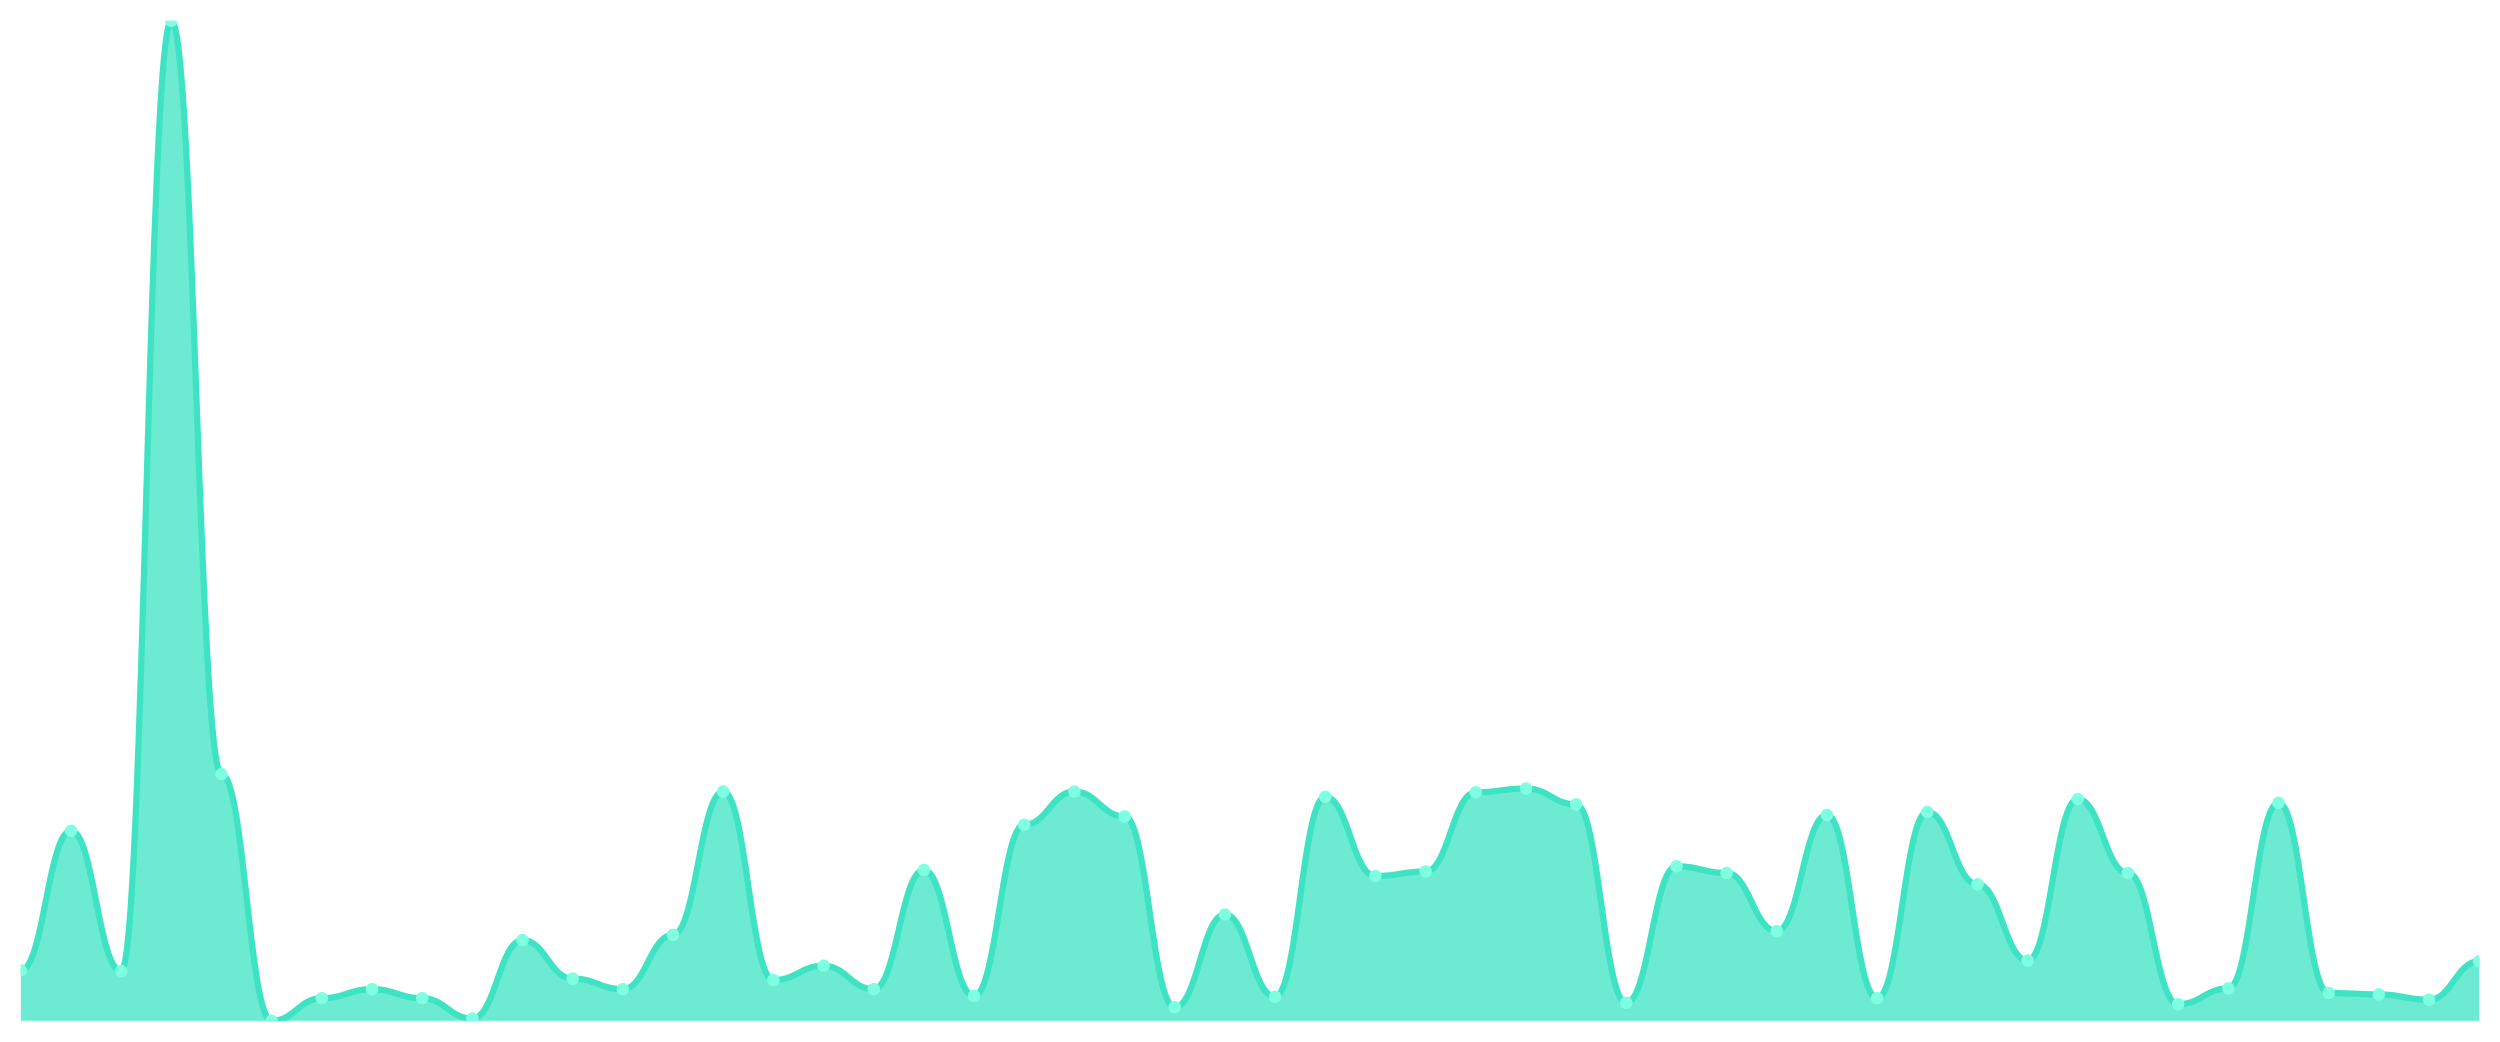
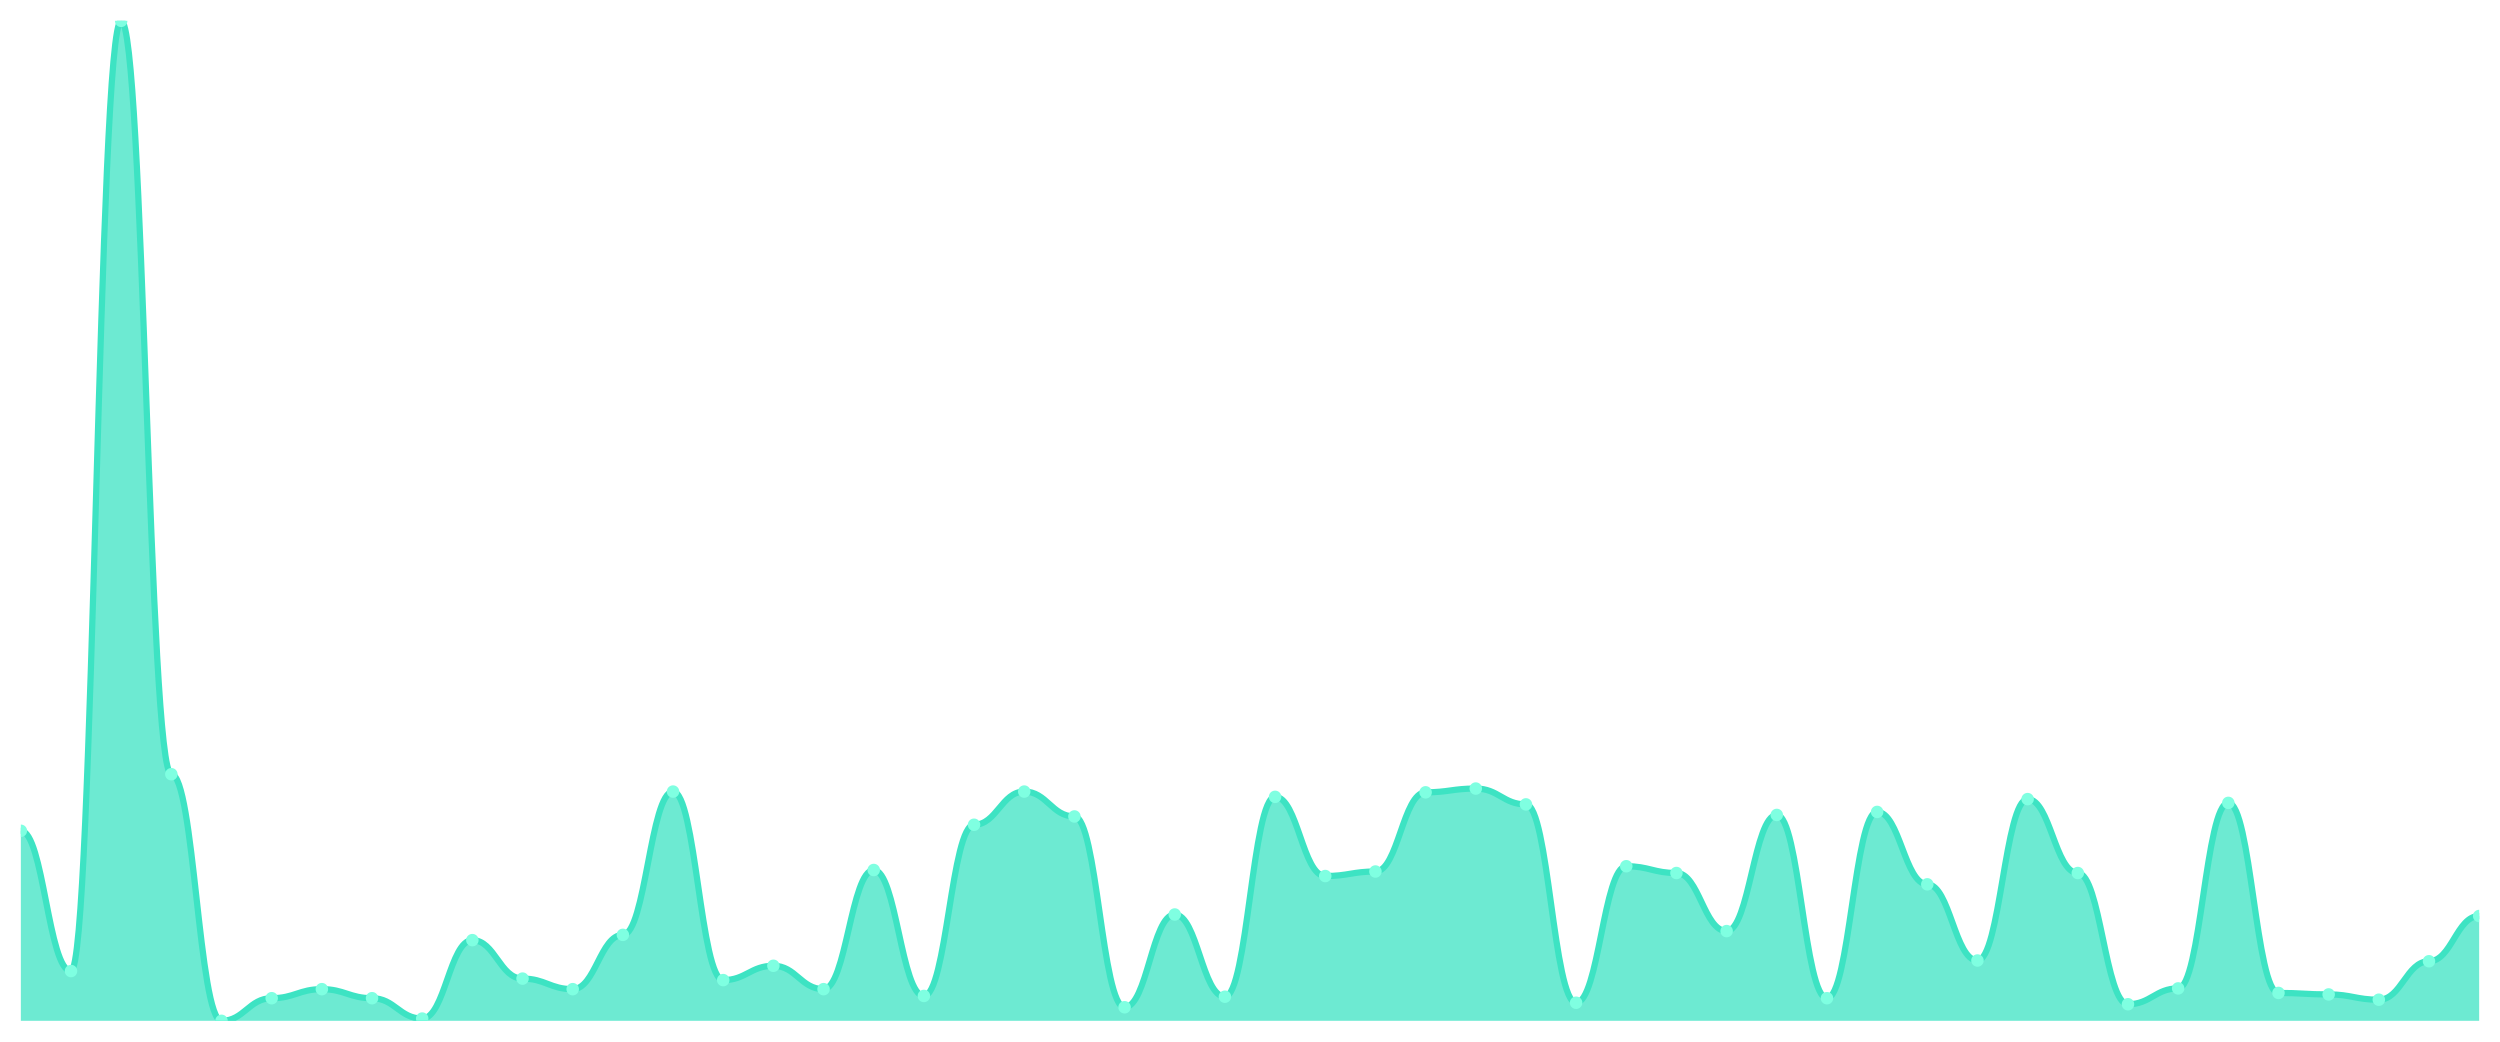
<svg xmlns="http://www.w3.org/2000/svg" viewBox="0 0 1200 500" width="1200" height="500">
  <defs>
    <clipPath id="c">
      <rect x="10" y="10" width="1180" height="480" />
    </clipPath>
  </defs>
  <rect width="1200" height="500" fill="none" />
  <g clip-path="url(#c)">
-     <path d="M 10,490 L 10,465.747 C 20.837,465.747 23.245,398.778 34.082,398.778 C 44.918,398.778 47.327,466.109 58.163,466.109 C 69,466.109 71.408,10 82.245,10 C 93.082,10 95.49,371.629 106.327,371.629 C 117.163,371.629 119.571,490 130.408,490 C 141.245,490 143.653,479.14 154.49,479.14 C 165.327,479.14 167.735,474.796 178.571,474.796 C 189.408,474.796 191.816,479.14 202.653,479.14 C 213.49,479.14 215.898,488.914 226.735,488.914 C 237.571,488.914 239.98,451.267 250.816,451.267 C 261.653,451.267 264.061,469.729 274.898,469.729 C 285.735,469.729 288.143,474.796 298.98,474.796 C 309.816,474.796 312.224,448.733 323.061,448.733 C 333.898,448.733 336.306,379.955 347.143,379.955 C 357.98,379.955 360.388,470.452 371.224,470.452 C 382.061,470.452 384.469,463.575 395.306,463.575 C 406.143,463.575 408.551,474.796 419.388,474.796 C 430.224,474.796 432.633,417.602 443.469,417.602 C 454.306,417.602 456.714,478.054 467.551,478.054 C 478.388,478.054 480.796,395.882 491.633,395.882 C 502.469,395.882 504.878,379.955 515.714,379.955 C 526.551,379.955 528.959,391.9 539.796,391.9 C 550.633,391.9 553.041,483.484 563.878,483.484 C 574.714,483.484 577.122,438.959 587.959,438.959 C 598.796,438.959 601.204,478.416 612.041,478.416 C 622.878,478.416 625.286,382.489 636.122,382.489 C 646.959,382.489 649.367,420.498 660.204,420.498 C 671.041,420.498 673.449,418.326 684.286,418.326 C 695.122,418.326 697.531,380.317 708.367,380.317 C 719.204,380.317 721.612,378.507 732.449,378.507 C 743.286,378.507 745.694,386.109 756.531,386.109 C 767.367,386.109 769.776,481.312 780.612,481.312 C 791.449,481.312 793.857,415.792 804.694,415.792 C 815.531,415.792 817.939,419.05 828.776,419.05 C 839.612,419.05 842.02,446.923 852.857,446.923 C 863.694,446.923 866.102,391.176 876.939,391.176 C 887.776,391.176 890.184,479.14 901.02,479.14 C 911.857,479.14 914.265,389.729 925.102,389.729 C 935.939,389.729 938.347,424.48 949.184,424.48 C 960.02,424.48 962.429,461.041 973.265,461.041 C 984.102,461.041 986.51,383.575 997.347,383.575 C 1008.184,383.575 1010.592,419.05 1021.429,419.05 C 1032.265,419.05 1034.673,482.036 1045.51,482.036 C 1056.347,482.036 1058.755,474.434 1069.592,474.434 C 1080.429,474.434 1082.837,385.385 1093.673,385.385 C 1104.51,385.385 1106.918,476.606 1117.755,476.606 C 1128.592,476.606 1131,477.33 1141.837,477.33 C 1152.673,477.33 1155.082,479.864 1165.918,479.864 C 1176.755,479.864 1179.163,461.403 1190,461.403 L 1190,490 Z" fill="rgba(61,227,195,0.75)" />
-     <path d="M 10,465.747 C 20.837,465.747 23.245,398.778 34.082,398.778 C 44.918,398.778 47.327,466.109 58.163,466.109 C 69,466.109 71.408,10 82.245,10 C 93.082,10 95.49,371.629 106.327,371.629 C 117.163,371.629 119.571,490 130.408,490 C 141.245,490 143.653,479.14 154.49,479.14 C 165.327,479.14 167.735,474.796 178.571,474.796 C 189.408,474.796 191.816,479.14 202.653,479.14 C 213.49,479.14 215.898,488.914 226.735,488.914 C 237.571,488.914 239.98,451.267 250.816,451.267 C 261.653,451.267 264.061,469.729 274.898,469.729 C 285.735,469.729 288.143,474.796 298.98,474.796 C 309.816,474.796 312.224,448.733 323.061,448.733 C 333.898,448.733 336.306,379.955 347.143,379.955 C 357.98,379.955 360.388,470.452 371.224,470.452 C 382.061,470.452 384.469,463.575 395.306,463.575 C 406.143,463.575 408.551,474.796 419.388,474.796 C 430.224,474.796 432.633,417.602 443.469,417.602 C 454.306,417.602 456.714,478.054 467.551,478.054 C 478.388,478.054 480.796,395.882 491.633,395.882 C 502.469,395.882 504.878,379.955 515.714,379.955 C 526.551,379.955 528.959,391.9 539.796,391.9 C 550.633,391.9 553.041,483.484 563.878,483.484 C 574.714,483.484 577.122,438.959 587.959,438.959 C 598.796,438.959 601.204,478.416 612.041,478.416 C 622.878,478.416 625.286,382.489 636.122,382.489 C 646.959,382.489 649.367,420.498 660.204,420.498 C 671.041,420.498 673.449,418.326 684.286,418.326 C 695.122,418.326 697.531,380.317 708.367,380.317 C 719.204,380.317 721.612,378.507 732.449,378.507 C 743.286,378.507 745.694,386.109 756.531,386.109 C 767.367,386.109 769.776,481.312 780.612,481.312 C 791.449,481.312 793.857,415.792 804.694,415.792 C 815.531,415.792 817.939,419.05 828.776,419.05 C 839.612,419.05 842.02,446.923 852.857,446.923 C 863.694,446.923 866.102,391.176 876.939,391.176 C 887.776,391.176 890.184,479.14 901.02,479.14 C 911.857,479.14 914.265,389.729 925.102,389.729 C 935.939,389.729 938.347,424.48 949.184,424.48 C 960.02,424.48 962.429,461.041 973.265,461.041 C 984.102,461.041 986.51,383.575 997.347,383.575 C 1008.184,383.575 1010.592,419.05 1021.429,419.05 C 1032.265,419.05 1034.673,482.036 1045.51,482.036 C 1056.347,482.036 1058.755,474.434 1069.592,474.434 C 1080.429,474.434 1082.837,385.385 1093.673,385.385 C 1104.51,385.385 1106.918,476.606 1117.755,476.606 C 1128.592,476.606 1131,477.33 1141.837,477.33 C 1152.673,477.33 1155.082,479.864 1165.918,479.864 C 1176.755,479.864 1179.163,461.403 1190,461.403" fill="none" stroke="#3de3c3" stroke-width="3" stroke-linecap="round" stroke-linejoin="round" />
-     <circle cx="10" cy="465.747" r="3" fill="#7fffe1" />
-     <circle cx="34.082" cy="398.778" r="3" fill="#7fffe1" />
-     <circle cx="58.163" cy="466.109" r="3" fill="#7fffe1" />
-     <circle cx="82.245" cy="10" r="3" fill="#7fffe1" />
-     <circle cx="106.327" cy="371.629" r="3" fill="#7fffe1" />
-     <circle cx="130.408" cy="490" r="3" fill="#7fffe1" />
-     <circle cx="154.49" cy="479.14" r="3" fill="#7fffe1" />
-     <circle cx="178.571" cy="474.796" r="3" fill="#7fffe1" />
-     <circle cx="202.653" cy="479.14" r="3" fill="#7fffe1" />
-     <circle cx="226.735" cy="488.914" r="3" fill="#7fffe1" />
-     <circle cx="250.816" cy="451.267" r="3" fill="#7fffe1" />
-     <circle cx="274.898" cy="469.729" r="3" fill="#7fffe1" />
-     <circle cx="298.98" cy="474.796" r="3" fill="#7fffe1" />
-     <circle cx="323.061" cy="448.733" r="3" fill="#7fffe1" />
-     <circle cx="347.143" cy="379.955" r="3" fill="#7fffe1" />
-     <circle cx="371.224" cy="470.452" r="3" fill="#7fffe1" />
-     <circle cx="395.306" cy="463.575" r="3" fill="#7fffe1" />
-     <circle cx="419.388" cy="474.796" r="3" fill="#7fffe1" />
-     <circle cx="443.469" cy="417.602" r="3" fill="#7fffe1" />
-     <circle cx="467.551" cy="478.054" r="3" fill="#7fffe1" />
-     <circle cx="491.633" cy="395.882" r="3" fill="#7fffe1" />
-     <circle cx="515.714" cy="379.955" r="3" fill="#7fffe1" />
-     <circle cx="539.796" cy="391.9" r="3" fill="#7fffe1" />
-     <circle cx="563.878" cy="483.484" r="3" fill="#7fffe1" />
-     <circle cx="587.959" cy="438.959" r="3" fill="#7fffe1" />
-     <circle cx="612.041" cy="478.416" r="3" fill="#7fffe1" />
-     <circle cx="636.122" cy="382.489" r="3" fill="#7fffe1" />
-     <circle cx="660.204" cy="420.498" r="3" fill="#7fffe1" />
-     <circle cx="684.286" cy="418.326" r="3" fill="#7fffe1" />
-     <circle cx="708.367" cy="380.317" r="3" fill="#7fffe1" />
-     <circle cx="732.449" cy="378.507" r="3" fill="#7fffe1" />
-     <circle cx="756.531" cy="386.109" r="3" fill="#7fffe1" />
-     <circle cx="780.612" cy="481.312" r="3" fill="#7fffe1" />
-     <circle cx="804.694" cy="415.792" r="3" fill="#7fffe1" />
-     <circle cx="828.776" cy="419.05" r="3" fill="#7fffe1" />
-     <circle cx="852.857" cy="446.923" r="3" fill="#7fffe1" />
-     <circle cx="876.939" cy="391.176" r="3" fill="#7fffe1" />
-     <circle cx="901.02" cy="479.14" r="3" fill="#7fffe1" />
-     <circle cx="925.102" cy="389.729" r="3" fill="#7fffe1" />
-     <circle cx="949.184" cy="424.48" r="3" fill="#7fffe1" />
-     <circle cx="973.265" cy="461.041" r="3" fill="#7fffe1" />
-     <circle cx="997.347" cy="383.575" r="3" fill="#7fffe1" />
-     <circle cx="1021.429" cy="419.05" r="3" fill="#7fffe1" />
-     <circle cx="1045.51" cy="482.036" r="3" fill="#7fffe1" />
-     <circle cx="1069.592" cy="474.434" r="3" fill="#7fffe1" />
-     <circle cx="1093.673" cy="385.385" r="3" fill="#7fffe1" />
-     <circle cx="1117.755" cy="476.606" r="3" fill="#7fffe1" />
-     <circle cx="1141.837" cy="477.33" r="3" fill="#7fffe1" />
-     <circle cx="1165.918" cy="479.864" r="3" fill="#7fffe1" />
-     <circle cx="1190" cy="461.403" r="3" fill="#7fffe1" />
+     <path d="M 10,490 L 10,398.778 C 20.837,398.778 23.245,466.109 34.082,466.109 C 44.918,466.109 47.327,10 58.163,10 C 69,10 71.408,371.629 82.245,371.629 C 93.082,371.629 95.49,490 106.327,490 C 117.163,490 119.571,479.14 130.408,479.14 C 141.245,479.14 143.653,474.796 154.49,474.796 C 165.327,474.796 167.735,479.14 178.571,479.14 C 189.408,479.14 191.816,488.914 202.653,488.914 C 213.49,488.914 215.898,451.267 226.735,451.267 C 237.571,451.267 239.98,469.729 250.816,469.729 C 261.653,469.729 264.061,474.796 274.898,474.796 C 285.735,474.796 288.143,448.733 298.98,448.733 C 309.816,448.733 312.224,379.955 323.061,379.955 C 333.898,379.955 336.306,470.452 347.143,470.452 C 357.98,470.452 360.388,463.575 371.224,463.575 C 382.061,463.575 384.469,474.796 395.306,474.796 C 406.143,474.796 408.551,417.602 419.388,417.602 C 430.224,417.602 432.633,478.054 443.469,478.054 C 454.306,478.054 456.714,395.882 467.551,395.882 C 478.388,395.882 480.796,379.955 491.633,379.955 C 502.469,379.955 504.878,391.9 515.714,391.9 C 526.551,391.9 528.959,483.484 539.796,483.484 C 550.633,483.484 553.041,438.959 563.878,438.959 C 574.714,438.959 577.122,478.416 587.959,478.416 C 598.796,478.416 601.204,382.489 612.041,382.489 C 622.878,382.489 625.286,420.498 636.122,420.498 C 646.959,420.498 649.367,418.326 660.204,418.326 C 671.041,418.326 673.449,380.317 684.286,380.317 C 695.122,380.317 697.531,378.507 708.367,378.507 C 719.204,378.507 721.612,386.109 732.449,386.109 C 743.286,386.109 745.694,481.312 756.531,481.312 C 767.367,481.312 769.776,415.792 780.612,415.792 C 791.449,415.792 793.857,419.05 804.694,419.05 C 815.531,419.05 817.939,446.923 828.776,446.923 C 839.612,446.923 842.02,391.176 852.857,391.176 C 863.694,391.176 866.102,479.14 876.939,479.14 C 887.776,479.14 890.184,389.729 901.02,389.729 C 911.857,389.729 914.265,424.48 925.102,424.48 C 935.939,424.48 938.347,461.041 949.184,461.041 C 960.02,461.041 962.429,383.575 973.265,383.575 C 984.102,383.575 986.51,419.05 997.347,419.05 C 1008.184,419.05 1010.592,482.036 1021.429,482.036 C 1032.265,482.036 1034.673,474.434 1045.51,474.434 C 1056.347,474.434 1058.755,385.385 1069.592,385.385 C 1080.429,385.385 1082.837,476.606 1093.673,476.606 C 1104.51,476.606 1106.918,477.33 1117.755,477.33 C 1128.592,477.33 1131,479.864 1141.837,479.864 C 1152.673,479.864 1155.082,461.403 1165.918,461.403 C 1176.755,461.403 1179.163,439.683 1190,439.683 L 1190,490 Z" fill="rgba(61,227,195,0.75)" />
+     <path d="M 10,398.778 C 20.837,398.778 23.245,466.109 34.082,466.109 C 44.918,466.109 47.327,10 58.163,10 C 69,10 71.408,371.629 82.245,371.629 C 93.082,371.629 95.49,490 106.327,490 C 117.163,490 119.571,479.14 130.408,479.14 C 141.245,479.14 143.653,474.796 154.49,474.796 C 165.327,474.796 167.735,479.14 178.571,479.14 C 189.408,479.14 191.816,488.914 202.653,488.914 C 213.49,488.914 215.898,451.267 226.735,451.267 C 237.571,451.267 239.98,469.729 250.816,469.729 C 261.653,469.729 264.061,474.796 274.898,474.796 C 285.735,474.796 288.143,448.733 298.98,448.733 C 309.816,448.733 312.224,379.955 323.061,379.955 C 333.898,379.955 336.306,470.452 347.143,470.452 C 357.98,470.452 360.388,463.575 371.224,463.575 C 382.061,463.575 384.469,474.796 395.306,474.796 C 406.143,474.796 408.551,417.602 419.388,417.602 C 430.224,417.602 432.633,478.054 443.469,478.054 C 454.306,478.054 456.714,395.882 467.551,395.882 C 478.388,395.882 480.796,379.955 491.633,379.955 C 502.469,379.955 504.878,391.9 515.714,391.9 C 526.551,391.9 528.959,483.484 539.796,483.484 C 550.633,483.484 553.041,438.959 563.878,438.959 C 574.714,438.959 577.122,478.416 587.959,478.416 C 598.796,478.416 601.204,382.489 612.041,382.489 C 622.878,382.489 625.286,420.498 636.122,420.498 C 646.959,420.498 649.367,418.326 660.204,418.326 C 671.041,418.326 673.449,380.317 684.286,380.317 C 695.122,380.317 697.531,378.507 708.367,378.507 C 719.204,378.507 721.612,386.109 732.449,386.109 C 743.286,386.109 745.694,481.312 756.531,481.312 C 767.367,481.312 769.776,415.792 780.612,415.792 C 791.449,415.792 793.857,419.05 804.694,419.05 C 815.531,419.05 817.939,446.923 828.776,446.923 C 839.612,446.923 842.02,391.176 852.857,391.176 C 863.694,391.176 866.102,479.14 876.939,479.14 C 887.776,479.14 890.184,389.729 901.02,389.729 C 911.857,389.729 914.265,424.48 925.102,424.48 C 935.939,424.48 938.347,461.041 949.184,461.041 C 960.02,461.041 962.429,383.575 973.265,383.575 C 984.102,383.575 986.51,419.05 997.347,419.05 C 1008.184,419.05 1010.592,482.036 1021.429,482.036 C 1032.265,482.036 1034.673,474.434 1045.51,474.434 C 1056.347,474.434 1058.755,385.385 1069.592,385.385 C 1080.429,385.385 1082.837,476.606 1093.673,476.606 C 1104.51,476.606 1106.918,477.33 1117.755,477.33 C 1128.592,477.33 1131,479.864 1141.837,479.864 C 1152.673,479.864 1155.082,461.403 1165.918,461.403 C 1176.755,461.403 1179.163,439.683 1190,439.683" fill="none" stroke="#3de3c3" stroke-width="3" stroke-linecap="round" stroke-linejoin="round" />
+     <circle cx="10" cy="398.778" r="3" fill="#7fffe1" />
+     <circle cx="34.082" cy="466.109" r="3" fill="#7fffe1" />
+     <circle cx="58.163" cy="10" r="3" fill="#7fffe1" />
+     <circle cx="82.245" cy="371.629" r="3" fill="#7fffe1" />
+     <circle cx="106.327" cy="490" r="3" fill="#7fffe1" />
+     <circle cx="130.408" cy="479.14" r="3" fill="#7fffe1" />
+     <circle cx="154.49" cy="474.796" r="3" fill="#7fffe1" />
+     <circle cx="178.571" cy="479.14" r="3" fill="#7fffe1" />
+     <circle cx="202.653" cy="488.914" r="3" fill="#7fffe1" />
+     <circle cx="226.735" cy="451.267" r="3" fill="#7fffe1" />
+     <circle cx="250.816" cy="469.729" r="3" fill="#7fffe1" />
+     <circle cx="274.898" cy="474.796" r="3" fill="#7fffe1" />
+     <circle cx="298.98" cy="448.733" r="3" fill="#7fffe1" />
+     <circle cx="323.061" cy="379.955" r="3" fill="#7fffe1" />
+     <circle cx="347.143" cy="470.452" r="3" fill="#7fffe1" />
+     <circle cx="371.224" cy="463.575" r="3" fill="#7fffe1" />
+     <circle cx="395.306" cy="474.796" r="3" fill="#7fffe1" />
+     <circle cx="419.388" cy="417.602" r="3" fill="#7fffe1" />
+     <circle cx="443.469" cy="478.054" r="3" fill="#7fffe1" />
+     <circle cx="467.551" cy="395.882" r="3" fill="#7fffe1" />
+     <circle cx="491.633" cy="379.955" r="3" fill="#7fffe1" />
+     <circle cx="515.714" cy="391.9" r="3" fill="#7fffe1" />
+     <circle cx="539.796" cy="483.484" r="3" fill="#7fffe1" />
+     <circle cx="563.878" cy="438.959" r="3" fill="#7fffe1" />
+     <circle cx="587.959" cy="478.416" r="3" fill="#7fffe1" />
+     <circle cx="612.041" cy="382.489" r="3" fill="#7fffe1" />
+     <circle cx="636.122" cy="420.498" r="3" fill="#7fffe1" />
+     <circle cx="660.204" cy="418.326" r="3" fill="#7fffe1" />
+     <circle cx="684.286" cy="380.317" r="3" fill="#7fffe1" />
+     <circle cx="708.367" cy="378.507" r="3" fill="#7fffe1" />
+     <circle cx="732.449" cy="386.109" r="3" fill="#7fffe1" />
+     <circle cx="756.531" cy="481.312" r="3" fill="#7fffe1" />
+     <circle cx="780.612" cy="415.792" r="3" fill="#7fffe1" />
+     <circle cx="804.694" cy="419.05" r="3" fill="#7fffe1" />
+     <circle cx="828.776" cy="446.923" r="3" fill="#7fffe1" />
+     <circle cx="852.857" cy="391.176" r="3" fill="#7fffe1" />
+     <circle cx="876.939" cy="479.14" r="3" fill="#7fffe1" />
+     <circle cx="901.02" cy="389.729" r="3" fill="#7fffe1" />
+     <circle cx="925.102" cy="424.48" r="3" fill="#7fffe1" />
+     <circle cx="949.184" cy="461.041" r="3" fill="#7fffe1" />
+     <circle cx="973.265" cy="383.575" r="3" fill="#7fffe1" />
+     <circle cx="997.347" cy="419.05" r="3" fill="#7fffe1" />
+     <circle cx="1021.429" cy="482.036" r="3" fill="#7fffe1" />
+     <circle cx="1045.51" cy="474.434" r="3" fill="#7fffe1" />
+     <circle cx="1069.592" cy="385.385" r="3" fill="#7fffe1" />
+     <circle cx="1093.673" cy="476.606" r="3" fill="#7fffe1" />
+     <circle cx="1117.755" cy="477.33" r="3" fill="#7fffe1" />
+     <circle cx="1141.837" cy="479.864" r="3" fill="#7fffe1" />
+     <circle cx="1165.918" cy="461.403" r="3" fill="#7fffe1" />
+     <circle cx="1190" cy="439.683" r="3" fill="#7fffe1" />
  </g>
</svg>
